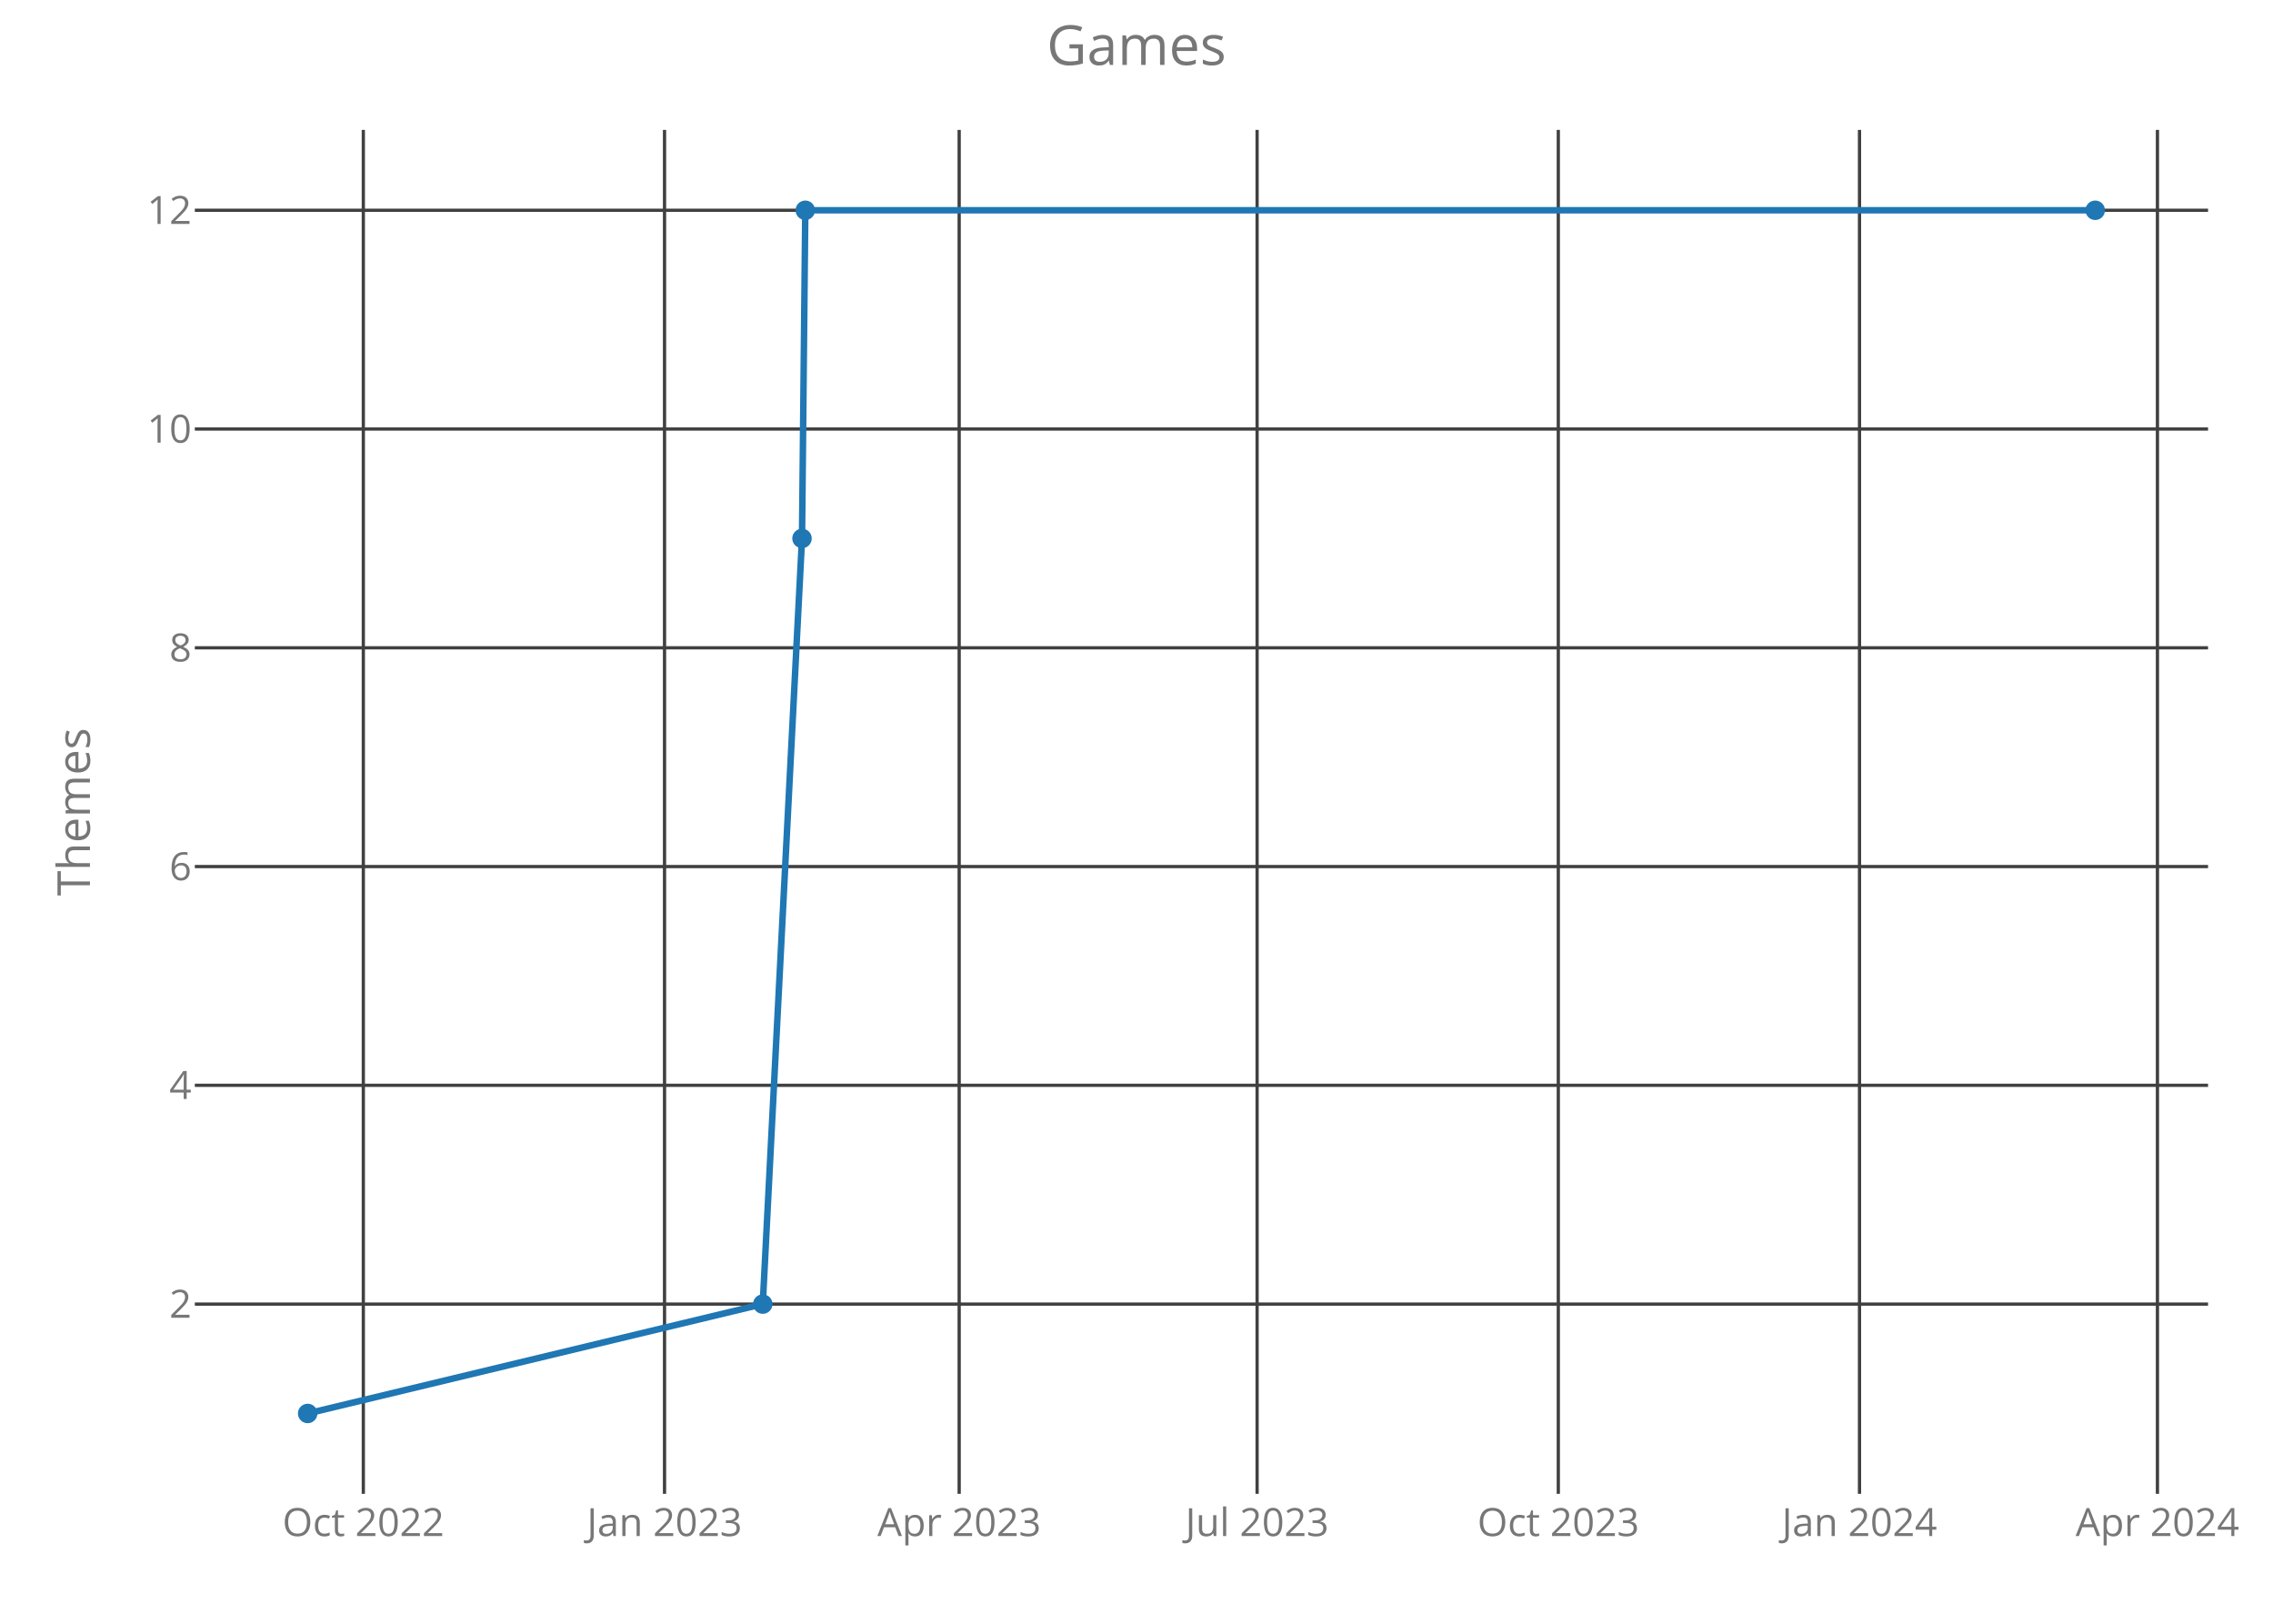
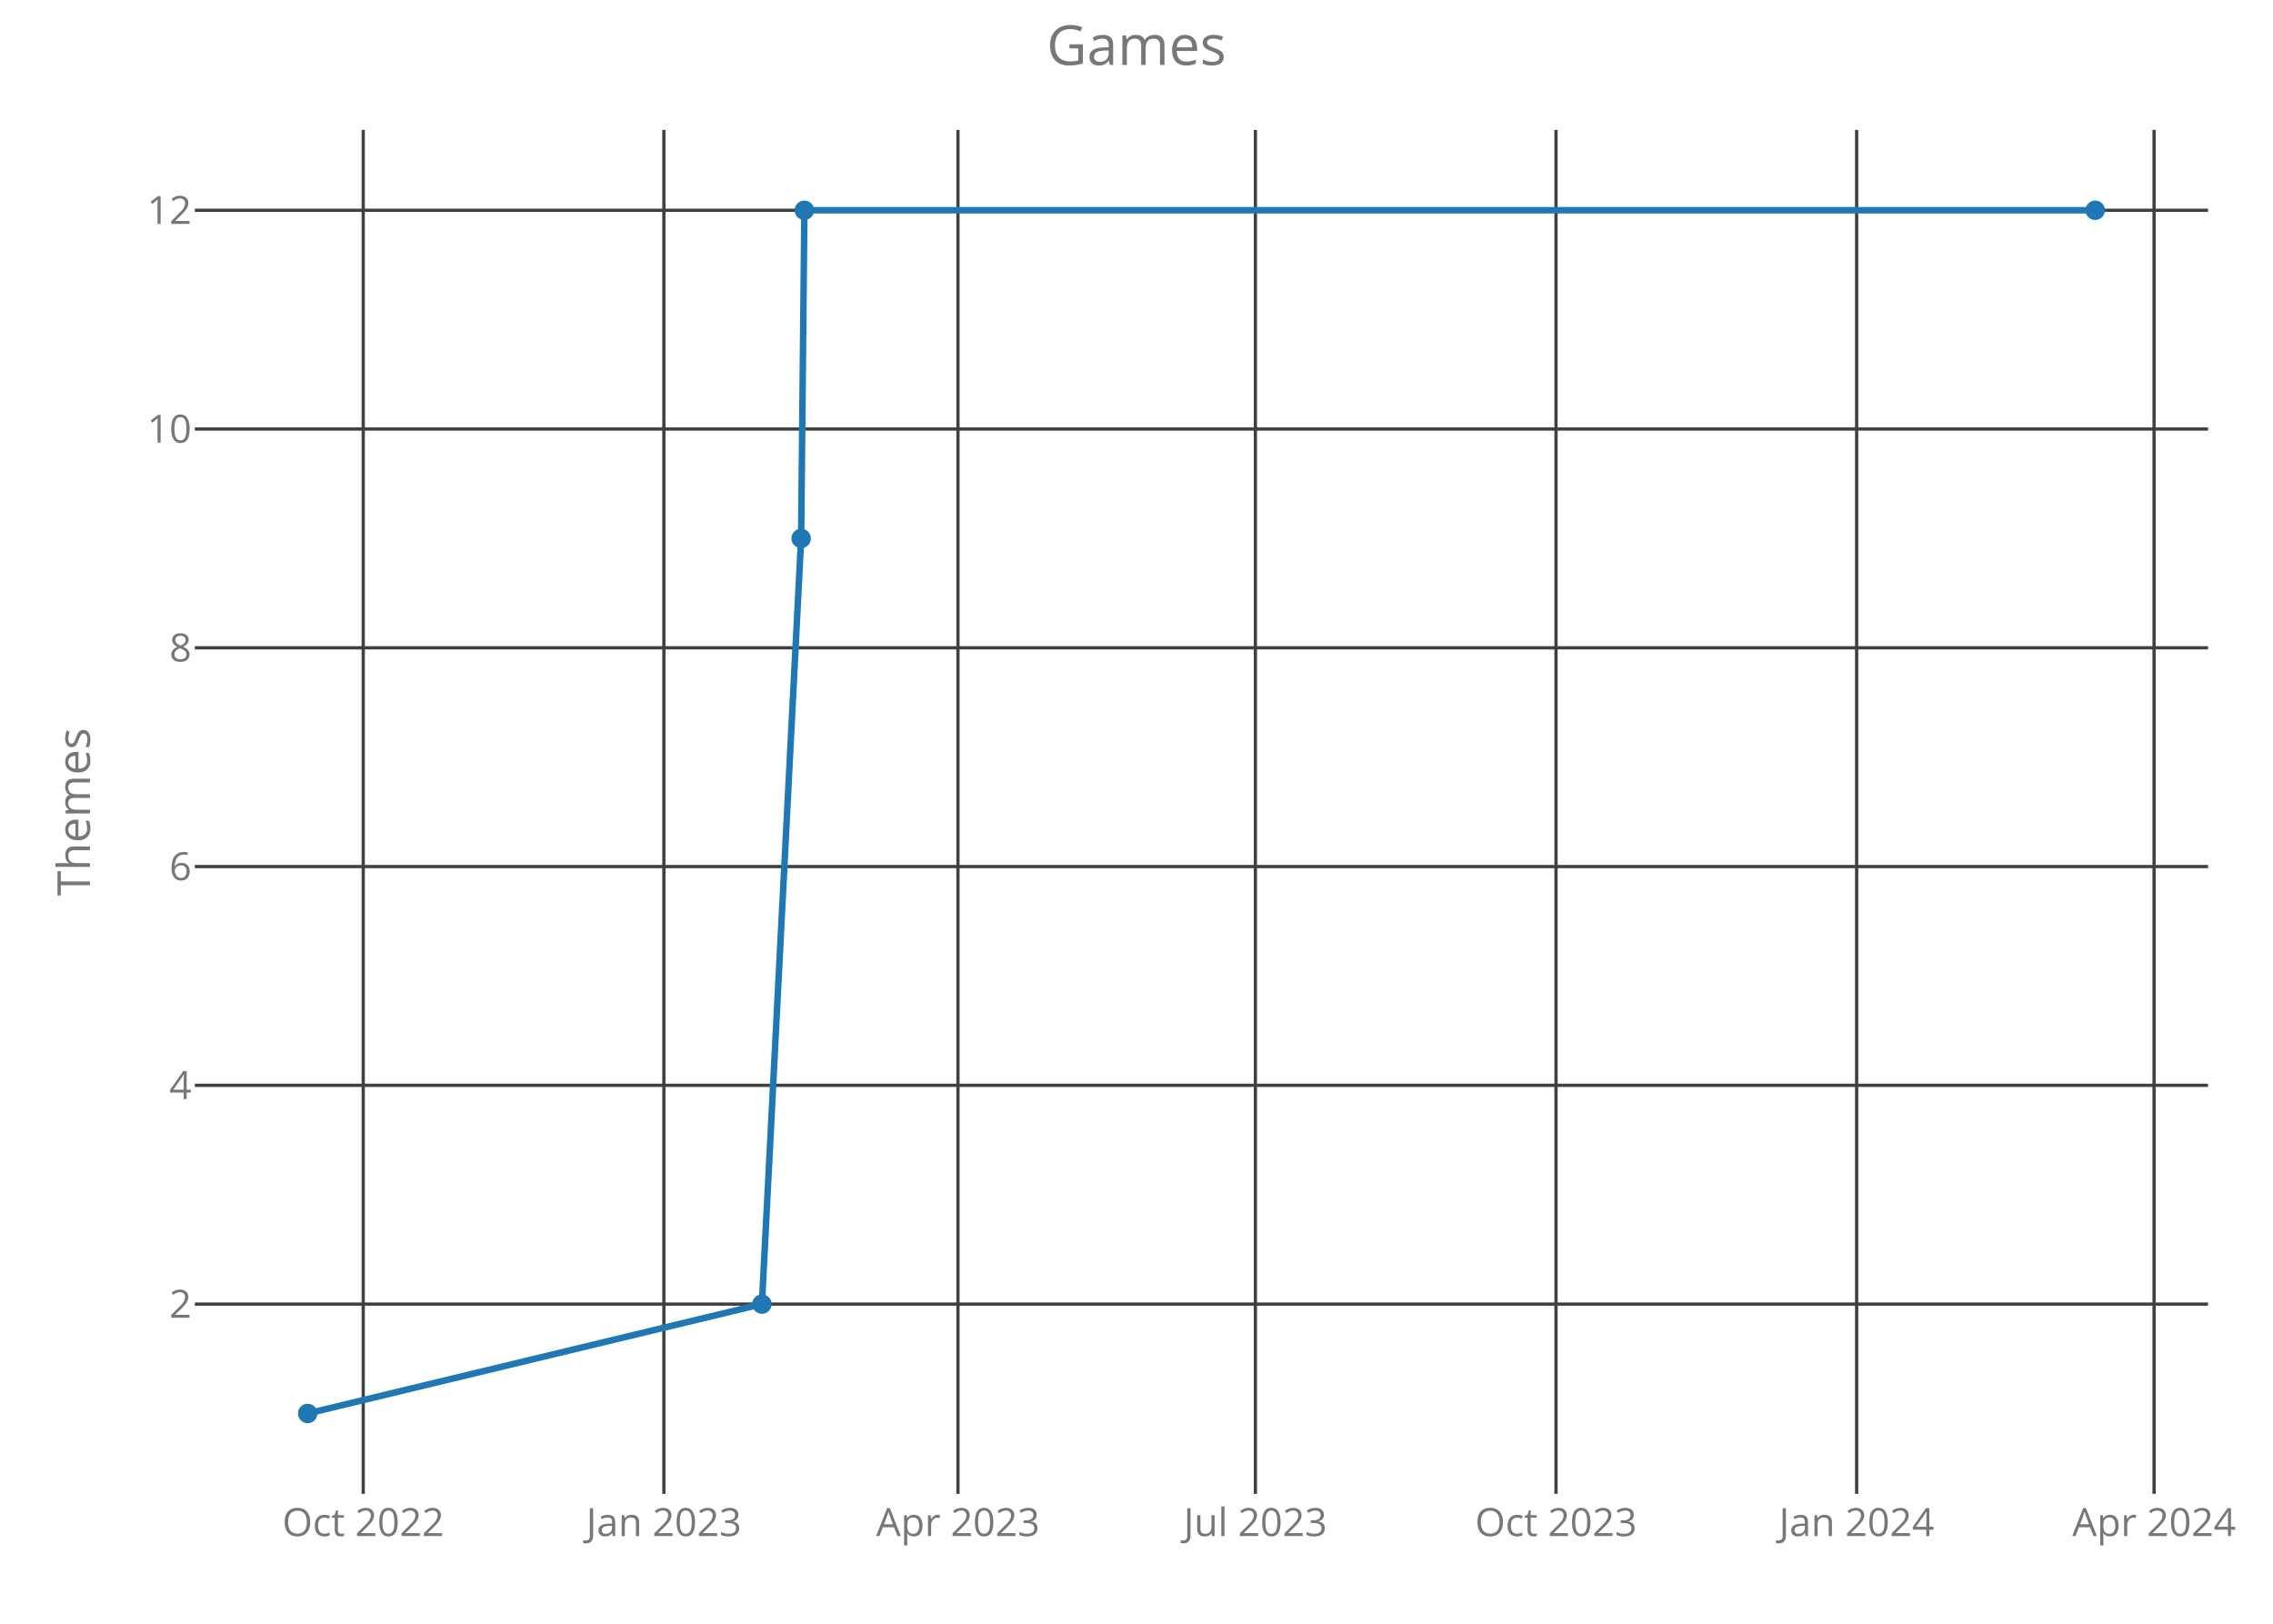
<svg xmlns="http://www.w3.org/2000/svg" class="main-svg" width="700" height="500" style="" viewBox="0 0 700 500">
  <rect x="0" y="0" width="700" height="500" style="fill: rgb(0, 0, 0); fill-opacity: 0;" />
-   <defs id="defs-792d6f">
+   <defs id="defs-aae2fe">
    <g class="clips">
-       <clipPath id="clip792d6fxyplot" class="plotclip">
+       <clipPath id="clipaae2fexyplot" class="plotclip">
        <rect width="620" height="420" />
      </clipPath>
-       <clipPath class="axesclip" id="clip792d6fx">
+       <clipPath class="axesclip" id="clipaae2fex">
        <rect x="60" y="0" width="620" height="500" />
      </clipPath>
-       <clipPath class="axesclip" id="clip792d6fy">
+       <clipPath class="axesclip" id="clipaae2fey">
        <rect x="0" y="40" width="700" height="420" />
      </clipPath>
-       <clipPath class="axesclip" id="clip792d6fxy">
+       <clipPath class="axesclip" id="clipaae2fexy">
        <rect x="60" y="40" width="620" height="420" />
      </clipPath>
    </g>
    <g class="gradients" />
  </defs>
  <g class="bglayer">
    <rect class="bg" x="60" y="40" width="620" height="420" style="fill: rgb(0, 0, 0); fill-opacity: 0; stroke-width: 0;" />
  </g>
  <g class="layer-below">
    <g class="imagelayer" />
    <g class="shapelayer" />
  </g>
  <g class="cartesianlayer">
    <g class="subplot xy">
      <g class="layer-subplot">
        <g class="shapelayer" />
        <g class="imagelayer" />
      </g>
      <g class="gridlayer">
        <g class="x">
-           <path class="xgrid crisp" transform="translate(111.89,0)" d="M0,40v420" style="stroke: rgb(64, 64, 64); stroke-opacity: 1; stroke-width: 1px;" />
-           <path class="xgrid crisp" transform="translate(204.65,0)" d="M0,40v420" style="stroke: rgb(64, 64, 64); stroke-opacity: 1; stroke-width: 1px;" />
-           <path class="xgrid crisp" transform="translate(295.39,0)" d="M0,40v420" style="stroke: rgb(64, 64, 64); stroke-opacity: 1; stroke-width: 1px;" />
-           <path class="xgrid crisp" transform="translate(387.14,0)" d="M0,40v420" style="stroke: rgb(64, 64, 64); stroke-opacity: 1; stroke-width: 1px;" />
-           <path class="xgrid crisp" transform="translate(479.9,0)" d="M0,40v420" style="stroke: rgb(64, 64, 64); stroke-opacity: 1; stroke-width: 1px;" />
-           <path class="xgrid crisp" transform="translate(572.66,0)" d="M0,40v420" style="stroke: rgb(64, 64, 64); stroke-opacity: 1; stroke-width: 1px;" />
-           <path class="xgrid crisp" transform="translate(664.41,0)" d="M0,40v420" style="stroke: rgb(64, 64, 64); stroke-opacity: 1; stroke-width: 1px;" />
+           <path class="xgrid crisp" transform="translate(111.86,0)" d="M0,40v420" style="stroke: rgb(64, 64, 64); stroke-opacity: 1; stroke-width: 1px;" />
+           <path class="xgrid crisp" transform="translate(204.45,0)" d="M0,40v420" style="stroke: rgb(64, 64, 64); stroke-opacity: 1; stroke-width: 1px;" />
+           <path class="xgrid crisp" transform="translate(295.02,0)" d="M0,40v420" style="stroke: rgb(64, 64, 64); stroke-opacity: 1; stroke-width: 1px;" />
+           <path class="xgrid crisp" transform="translate(386.61,0)" d="M0,40v420" style="stroke: rgb(64, 64, 64); stroke-opacity: 1; stroke-width: 1px;" />
+           <path class="xgrid crisp" transform="translate(479.19,0)" d="M0,40v420" style="stroke: rgb(64, 64, 64); stroke-opacity: 1; stroke-width: 1px;" />
+           <path class="xgrid crisp" transform="translate(571.78,0)" d="M0,40v420" style="stroke: rgb(64, 64, 64); stroke-opacity: 1; stroke-width: 1px;" />
+           <path class="xgrid crisp" transform="translate(663.37,0)" d="M0,40v420" style="stroke: rgb(64, 64, 64); stroke-opacity: 1; stroke-width: 1px;" />
        </g>
        <g class="y">
          <path class="ygrid crisp" transform="translate(0,401.57)" d="M60,0h620" style="stroke: rgb(64, 64, 64); stroke-opacity: 1; stroke-width: 1px;" />
          <path class="ygrid crisp" transform="translate(0,334.2)" d="M60,0h620" style="stroke: rgb(64, 64, 64); stroke-opacity: 1; stroke-width: 1px;" />
          <path class="ygrid crisp" transform="translate(0,266.84)" d="M60,0h620" style="stroke: rgb(64, 64, 64); stroke-opacity: 1; stroke-width: 1px;" />
          <path class="ygrid crisp" transform="translate(0,199.48)" d="M60,0h620" style="stroke: rgb(64, 64, 64); stroke-opacity: 1; stroke-width: 1px;" />
          <path class="ygrid crisp" transform="translate(0,132.11)" d="M60,0h620" style="stroke: rgb(64, 64, 64); stroke-opacity: 1; stroke-width: 1px;" />
          <path class="ygrid crisp" transform="translate(0,64.75)" d="M60,0h620" style="stroke: rgb(64, 64, 64); stroke-opacity: 1; stroke-width: 1px;" />
        </g>
      </g>
      <g class="zerolinelayer" />
      <path class="xlines-below crisp" d="M0,0" style="fill: none;" />
      <path class="ylines-below crisp" d="M0,0" style="fill: none;" />
      <g class="overlines-below" />
      <g class="xaxislayer-below">
        <g class="xtick">
-           <text text-anchor="middle" x="0" y="473" transform="translate(111.89,0)" style="font-family: 'Open Sans'; font-size: 12px; fill: rgb(119, 119, 119); fill-opacity: 1; white-space: pre;">Oct 2022</text>
+           <text text-anchor="middle" x="0" y="473" transform="translate(111.86,0)" style="font-family: 'Open Sans'; font-size: 12px; fill: rgb(119, 119, 119); fill-opacity: 1; white-space: pre;">Oct 2022</text>
        </g>
        <g class="xtick">
-           <text text-anchor="middle" x="0" y="473" transform="translate(204.65,0)" style="font-family: 'Open Sans'; font-size: 12px; fill: rgb(119, 119, 119); fill-opacity: 1; white-space: pre;">Jan 2023</text>
+           <text text-anchor="middle" x="0" y="473" transform="translate(204.45,0)" style="font-family: 'Open Sans'; font-size: 12px; fill: rgb(119, 119, 119); fill-opacity: 1; white-space: pre;">Jan 2023</text>
        </g>
        <g class="xtick">
-           <text text-anchor="middle" x="0" y="473" transform="translate(295.39,0)" style="font-family: 'Open Sans'; font-size: 12px; fill: rgb(119, 119, 119); fill-opacity: 1; white-space: pre;">Apr 2023</text>
+           <text text-anchor="middle" x="0" y="473" transform="translate(295.02,0)" style="font-family: 'Open Sans'; font-size: 12px; fill: rgb(119, 119, 119); fill-opacity: 1; white-space: pre;">Apr 2023</text>
        </g>
        <g class="xtick">
-           <text text-anchor="middle" x="0" y="473" transform="translate(387.14,0)" style="font-family: 'Open Sans'; font-size: 12px; fill: rgb(119, 119, 119); fill-opacity: 1; white-space: pre;">Jul 2023</text>
+           <text text-anchor="middle" x="0" y="473" transform="translate(386.61,0)" style="font-family: 'Open Sans'; font-size: 12px; fill: rgb(119, 119, 119); fill-opacity: 1; white-space: pre;">Jul 2023</text>
        </g>
        <g class="xtick">
-           <text text-anchor="middle" x="0" y="473" transform="translate(479.9,0)" style="font-family: 'Open Sans'; font-size: 12px; fill: rgb(119, 119, 119); fill-opacity: 1; white-space: pre;">Oct 2023</text>
+           <text text-anchor="middle" x="0" y="473" transform="translate(479.19,0)" style="font-family: 'Open Sans'; font-size: 12px; fill: rgb(119, 119, 119); fill-opacity: 1; white-space: pre;">Oct 2023</text>
        </g>
        <g class="xtick">
-           <text text-anchor="middle" x="0" y="473" transform="translate(572.66,0)" style="font-family: 'Open Sans'; font-size: 12px; fill: rgb(119, 119, 119); fill-opacity: 1; white-space: pre;">Jan 2024</text>
+           <text text-anchor="middle" x="0" y="473" transform="translate(571.78,0)" style="font-family: 'Open Sans'; font-size: 12px; fill: rgb(119, 119, 119); fill-opacity: 1; white-space: pre;">Jan 2024</text>
        </g>
        <g class="xtick">
-           <text text-anchor="middle" x="0" y="473" transform="translate(664.41,0)" style="font-family: 'Open Sans'; font-size: 12px; fill: rgb(119, 119, 119); fill-opacity: 1; white-space: pre;">Apr 2024</text>
+           <text text-anchor="middle" x="0" y="473" transform="translate(663.37,0)" style="font-family: 'Open Sans'; font-size: 12px; fill: rgb(119, 119, 119); fill-opacity: 1; white-space: pre;">Apr 2024</text>
        </g>
      </g>
      <g class="yaxislayer-below">
        <g class="ytick">
          <text text-anchor="end" x="59" y="4.2" transform="translate(0,401.57)" style="font-family: 'Open Sans'; font-size: 12px; fill: rgb(119, 119, 119); fill-opacity: 1; white-space: pre;">2</text>
        </g>
        <g class="ytick">
          <text text-anchor="end" x="59" y="4.2" transform="translate(0,334.2)" style="font-family: 'Open Sans'; font-size: 12px; fill: rgb(119, 119, 119); fill-opacity: 1; white-space: pre;">4</text>
        </g>
        <g class="ytick">
          <text text-anchor="end" x="59" y="4.2" transform="translate(0,266.84)" style="font-family: 'Open Sans'; font-size: 12px; fill: rgb(119, 119, 119); fill-opacity: 1; white-space: pre;">6</text>
        </g>
        <g class="ytick">
          <text text-anchor="end" x="59" y="4.2" transform="translate(0,199.48)" style="font-family: 'Open Sans'; font-size: 12px; fill: rgb(119, 119, 119); fill-opacity: 1; white-space: pre;">8</text>
        </g>
        <g class="ytick">
          <text text-anchor="end" x="59" y="4.2" transform="translate(0,132.11)" style="font-family: 'Open Sans'; font-size: 12px; fill: rgb(119, 119, 119); fill-opacity: 1; white-space: pre;">10</text>
        </g>
        <g class="ytick">
          <text text-anchor="end" x="59" y="4.2" transform="translate(0,64.75)" style="font-family: 'Open Sans'; font-size: 12px; fill: rgb(119, 119, 119); fill-opacity: 1; white-space: pre;">12</text>
        </g>
      </g>
      <g class="overaxes-below" />
-       <g class="plot" transform="translate(60,40)" clip-path="url('#clip792d6fxyplot')">
+       <g class="plot" transform="translate(60,40)" clip-path="url('#clipaae2fexyplot')">
        <g class="scatterlayer mlayer">
-           <g class="trace scatter trace1a180b" style="stroke-miterlimit: 2; opacity: 1;">
+           <g class="trace scatter trace806fed" style="stroke-miterlimit: 2; opacity: 1;">
            <g class="fills" />
            <g class="errorbars" />
            <g class="lines">
-               <path class="js-line" d="M34.75,395.25L174.9,361.57L186.99,125.8L188,24.75L585.25,24.75" style="vector-effect: non-scaling-stroke; fill: none; stroke: rgb(31, 119, 180); stroke-opacity: 1; stroke-width: 2px; opacity: 1;" />
+               <path class="js-line" d="M34.75,395.25L174.64,361.57L186.72,125.8L187.72,24.75L585.25,24.75" style="vector-effect: non-scaling-stroke; fill: none; stroke: rgb(31, 119, 180); stroke-opacity: 1; stroke-width: 2px; opacity: 1;" />
            </g>
            <g class="points">
              <path class="point" transform="translate(34.75,395.25)" d="M3,0A3,3 0 1,1 0,-3A3,3 0 0,1 3,0Z" style="opacity: 1; stroke-width: 0px; fill: rgb(31, 119, 180); fill-opacity: 1;" />
-               <path class="point" transform="translate(174.9,361.57)" d="M3,0A3,3 0 1,1 0,-3A3,3 0 0,1 3,0Z" style="opacity: 1; stroke-width: 0px; fill: rgb(31, 119, 180); fill-opacity: 1;" />
-               <path class="point" transform="translate(186.99,125.8)" d="M3,0A3,3 0 1,1 0,-3A3,3 0 0,1 3,0Z" style="opacity: 1; stroke-width: 0px; fill: rgb(31, 119, 180); fill-opacity: 1;" />
-               <path class="point" transform="translate(188,24.75)" d="M3,0A3,3 0 1,1 0,-3A3,3 0 0,1 3,0Z" style="opacity: 1; stroke-width: 0px; fill: rgb(31, 119, 180); fill-opacity: 1;" />
+               <path class="point" transform="translate(174.64,361.57)" d="M3,0A3,3 0 1,1 0,-3A3,3 0 0,1 3,0Z" style="opacity: 1; stroke-width: 0px; fill: rgb(31, 119, 180); fill-opacity: 1;" />
+               <path class="point" transform="translate(186.72,125.8)" d="M3,0A3,3 0 1,1 0,-3A3,3 0 0,1 3,0Z" style="opacity: 1; stroke-width: 0px; fill: rgb(31, 119, 180); fill-opacity: 1;" />
+               <path class="point" transform="translate(187.72,24.75)" d="M3,0A3,3 0 1,1 0,-3A3,3 0 0,1 3,0Z" style="opacity: 1; stroke-width: 0px; fill: rgb(31, 119, 180); fill-opacity: 1;" />
              <path class="point" transform="translate(585.25,24.75)" d="M3,0A3,3 0 1,1 0,-3A3,3 0 0,1 3,0Z" style="opacity: 1; stroke-width: 0px; fill: rgb(31, 119, 180); fill-opacity: 1;" />
            </g>
            <g class="text" />
          </g>
        </g>
      </g>
      <g class="overplot" />
      <path class="xlines-above" />
      <path class="ylines-above" />
      <g class="overlines-above" />
      <g class="xaxislayer-above" />
      <g class="yaxislayer-above" />
      <g class="overaxes-above" />
    </g>
  </g>
  <g class="polarlayer" />
  <g class="ternarylayer" />
  <g class="geolayer" />
  <g class="funnelarealayer" />
  <g class="pielayer" />
  <g class="treemaplayer" />
  <g class="sunburstlayer" />
  <g class="glimages" />
-   <defs id="topdefs-792d6f">
+   <defs id="topdefs-aae2fe">
    <g class="clips" />
  </defs>
  <g class="layer-above">
    <g class="imagelayer" />
    <g class="shapelayer" />
  </g>
  <g class="infolayer">
    <g class="g-gtitle">
      <text class="gtitle" x="350" y="20" text-anchor="middle" dy="0em" style="font-family: 'Open Sans'; font-size: 17px; fill: rgb(119, 119, 119); opacity: 1; font-weight: normal; white-space: pre;">Games</text>
    </g>
    <g class="g-xtitle" />
    <g class="g-ytitle">
      <text class="ytitle" transform="rotate(-90,27.7,250)" x="27.7" y="250" text-anchor="middle" style="font-family: 'Open Sans'; font-size: 14px; fill: rgb(119, 119, 119); opacity: 1; font-weight: normal; white-space: pre;">Themes</text>
    </g>
  </g>
</svg>
